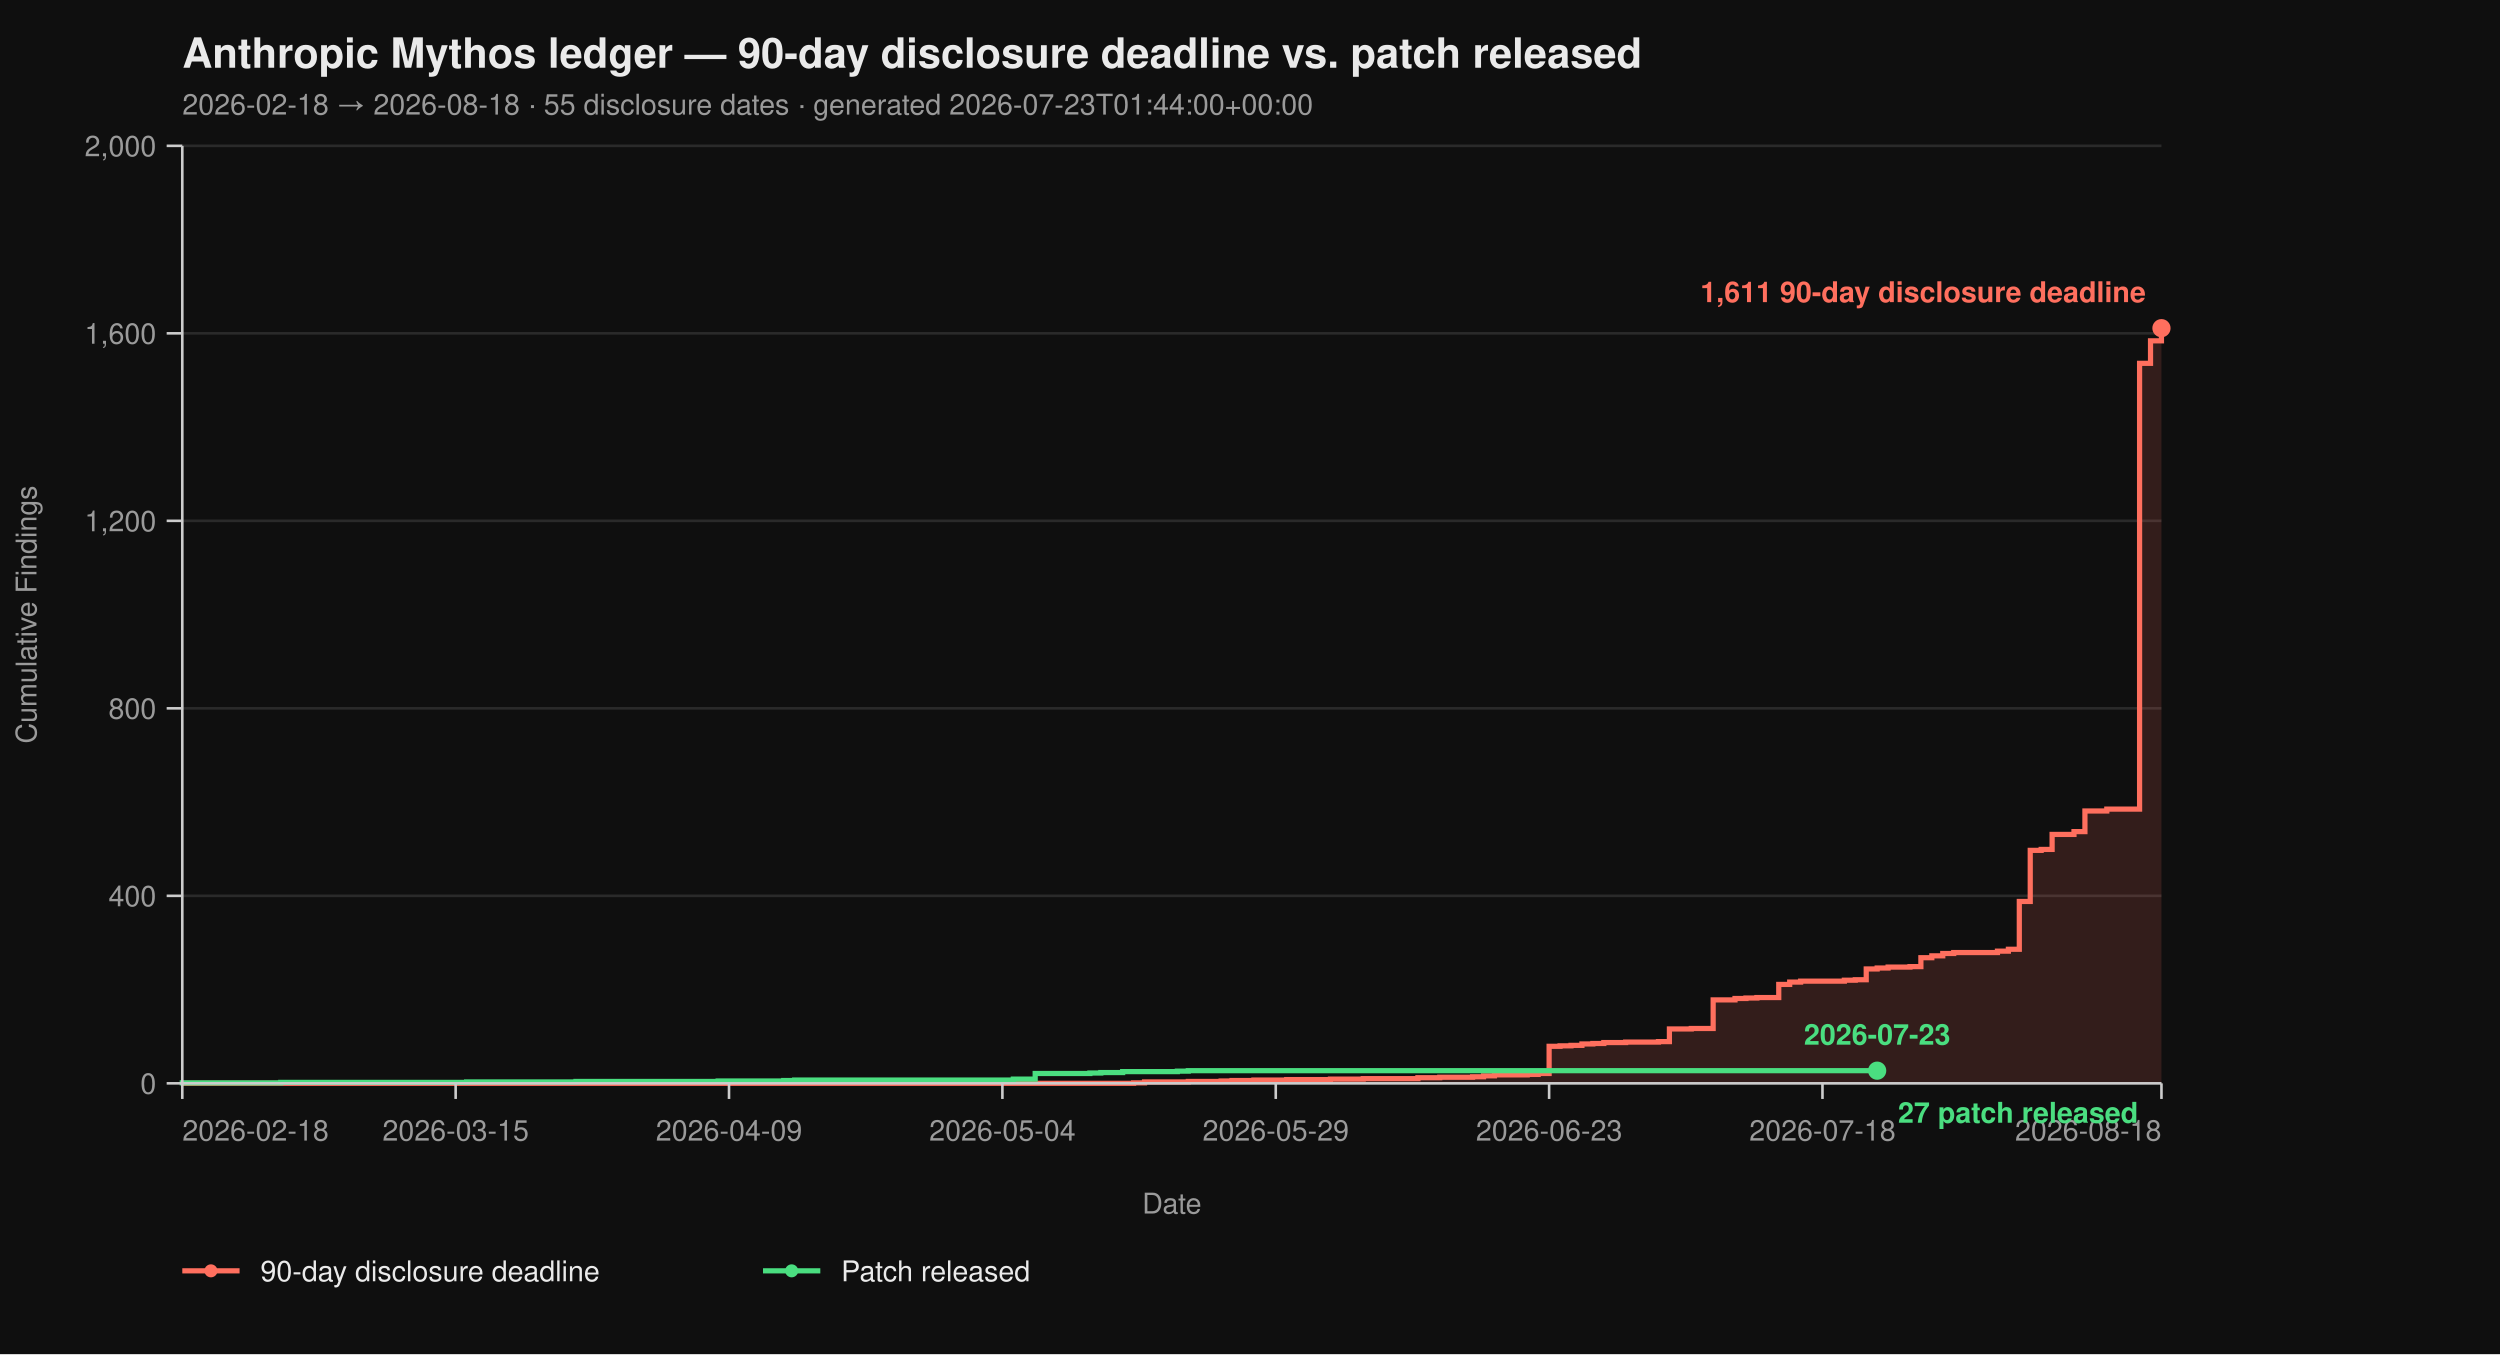
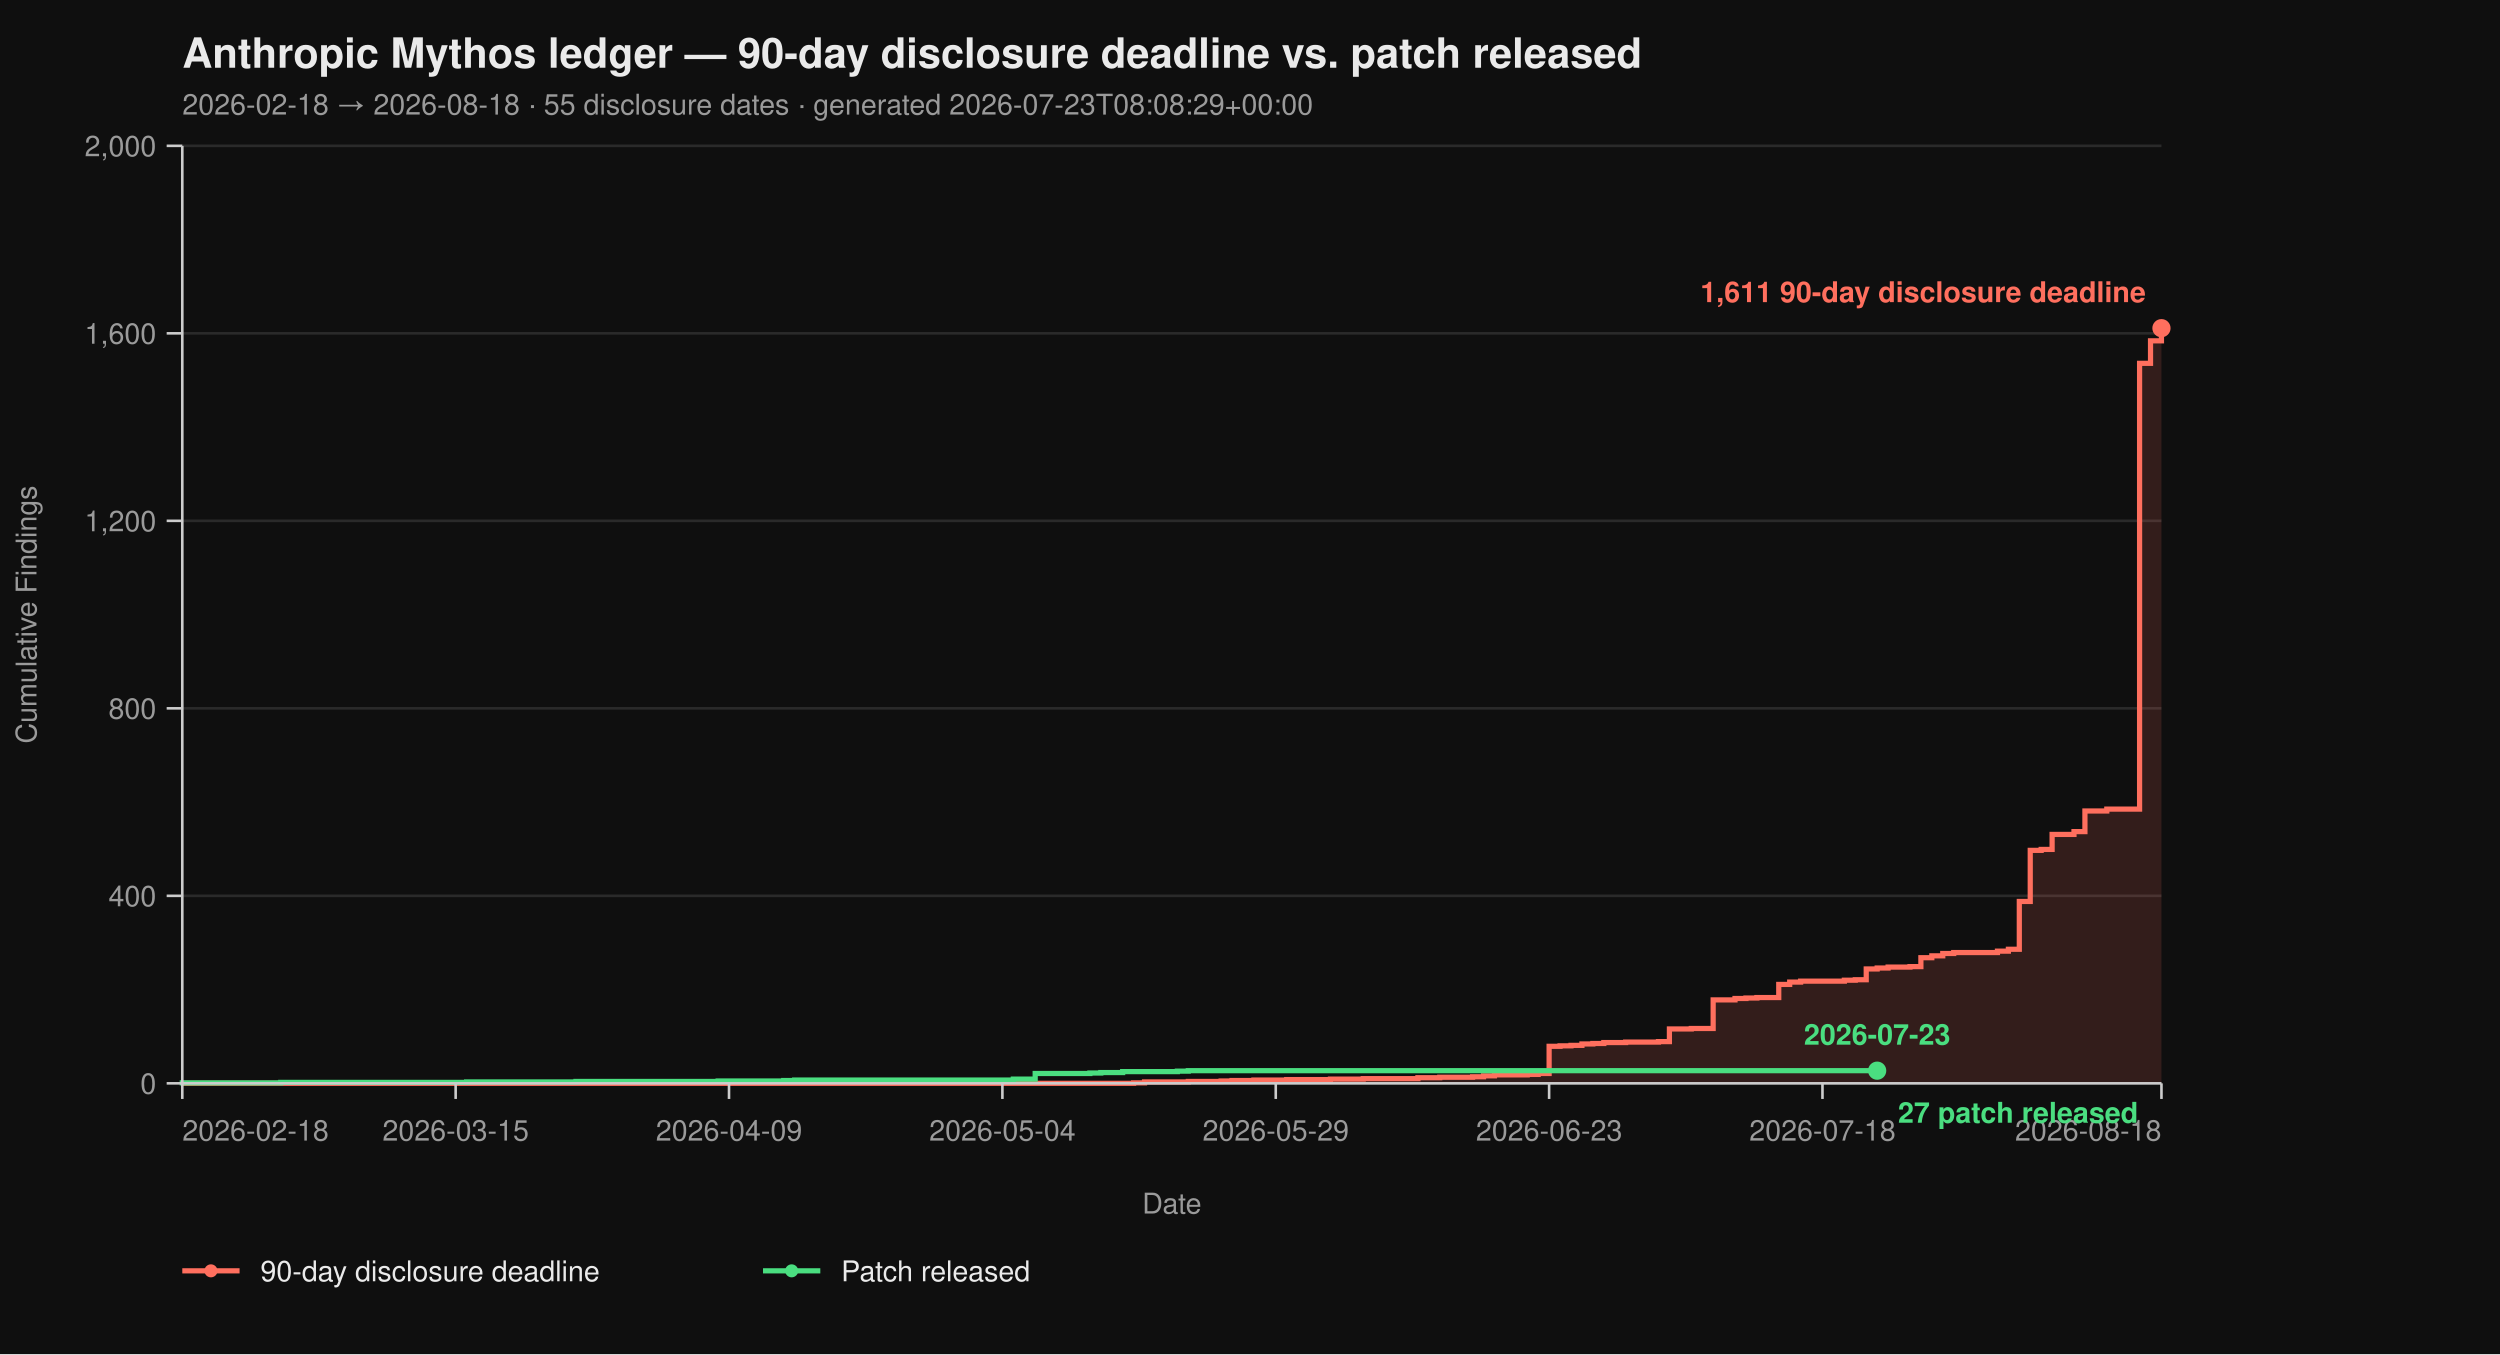
<svg xmlns="http://www.w3.org/2000/svg" viewBox="0 0 960 520" width="960" height="520" font-family="-apple-system, BlinkMacSystemFont, 'Segoe UI', Helvetica, Arial, sans-serif">
  <rect width="100%" height="100%" fill="#0f0f0f" />
  <text x="70" y="26" fill="#eaeaea" font-size="16" font-weight="700">Anthropic Mythos ledger — 90-day disclosure deadline vs. patch released</text>
-   <text x="70" y="44" fill="#9a9a9a" font-size="11">2026-02-18 → 2026-08-18  ·  55 disclosure dates  ·  generated 2026-07-23T01:44:00+00:00</text>
+   <text x="70" y="44" fill="#9a9a9a" font-size="11">2026-02-18 → 2026-08-18  ·  55 disclosure dates  ·  generated 2026-07-23T08:08:29+00:00</text>
  <line x1="70" y1="416.00" x2="830" y2="416.00" stroke="#2a2a2a" stroke-width="1" />
  <line x1="70" y1="344.00" x2="830" y2="344.00" stroke="#2a2a2a" stroke-width="1" />
  <line x1="70" y1="272.00" x2="830" y2="272.00" stroke="#2a2a2a" stroke-width="1" />
  <line x1="70" y1="200.00" x2="830" y2="200.00" stroke="#2a2a2a" stroke-width="1" />
  <line x1="70" y1="128.00" x2="830" y2="128.00" stroke="#2a2a2a" stroke-width="1" />
  <line x1="70" y1="56.00" x2="830" y2="56.00" stroke="#2a2a2a" stroke-width="1" />
  <path d="M 70.00 416.00 L 435.30 416.00 L 435.30 415.82 L 439.50 415.82 L 439.50 415.46 L 456.30 415.46 L 456.30 415.28 L 468.90 415.28 L 468.90 415.10 L 473.09 415.10 L 473.09 414.92 L 481.49 414.92 L 481.49 414.74 L 494.09 414.74 L 494.09 414.56 L 510.88 414.56 L 510.88 414.38 L 523.48 414.38 L 523.48 414.20 L 544.48 414.20 L 544.48 413.84 L 552.87 413.84 L 552.87 413.66 L 565.47 413.66 L 565.47 413.48 L 569.67 413.48 L 569.67 413.12 L 573.87 413.12 L 573.87 412.76 L 586.46 412.76 L 586.46 412.58 L 590.66 412.58 L 590.66 412.22 L 594.86 412.22 L 594.86 401.78 L 599.06 401.78 L 599.06 401.60 L 603.26 401.60 L 603.26 401.42 L 607.46 401.42 L 607.46 400.88 L 611.66 400.88 L 611.66 400.70 L 615.86 400.70 L 615.86 400.34 L 624.25 400.34 L 624.25 400.16 L 636.85 400.16 L 636.85 399.98 L 641.05 399.98 L 641.05 395.12 L 649.45 395.12 L 649.45 394.94 L 657.85 394.94 L 657.85 383.96 L 666.24 383.96 L 666.24 383.42 L 670.44 383.42 L 670.44 383.24 L 674.64 383.24 L 674.64 383.06 L 683.04 383.06 L 683.04 378.02 L 687.24 378.02 L 687.24 377.12 L 691.44 377.12 L 691.44 376.76 L 708.23 376.76 L 708.23 376.40 L 712.43 376.40 L 712.43 376.22 L 716.63 376.22 L 716.63 372.08 L 720.83 372.08 L 720.83 371.72 L 725.03 371.72 L 725.03 371.36 L 733.43 371.36 L 733.43 371.18 L 737.62 371.18 L 737.62 367.76 L 741.82 367.76 L 741.82 367.04 L 746.02 367.04 L 746.02 366.14 L 750.22 366.14 L 750.22 365.78 L 767.02 365.78 L 767.02 365.24 L 771.22 365.24 L 771.22 364.52 L 775.41 364.52 L 775.41 346.16 L 779.61 346.16 L 779.61 326.54 L 783.81 326.54 L 783.81 326.18 L 788.01 326.18 L 788.01 320.42 L 796.41 320.42 L 796.41 319.34 L 800.61 319.34 L 800.61 311.42 L 809.01 311.42 L 809.01 310.70 L 821.60 310.70 L 821.60 139.52 L 825.80 139.52 L 825.80 130.88 L 830.00 130.88 L 830.00 126.02 L 830.00 126.02 L 830.00 416.00 Z" fill="#ff6f5e26" stroke="none" />
  <path d="M 70.00 416.00 L 435.30 416.00 L 435.30 415.82 L 439.50 415.82 L 439.50 415.46 L 456.30 415.46 L 456.30 415.28 L 468.90 415.28 L 468.90 415.10 L 473.09 415.10 L 473.09 414.92 L 481.49 414.92 L 481.49 414.74 L 494.09 414.74 L 494.09 414.56 L 510.88 414.56 L 510.88 414.38 L 523.48 414.38 L 523.48 414.20 L 544.48 414.20 L 544.48 413.84 L 552.87 413.84 L 552.87 413.66 L 565.47 413.66 L 565.47 413.48 L 569.67 413.48 L 569.67 413.12 L 573.87 413.12 L 573.87 412.76 L 586.46 412.76 L 586.46 412.58 L 590.66 412.58 L 590.66 412.22 L 594.86 412.22 L 594.86 401.78 L 599.06 401.78 L 599.06 401.60 L 603.26 401.60 L 603.26 401.42 L 607.46 401.42 L 607.46 400.88 L 611.66 400.88 L 611.66 400.70 L 615.86 400.70 L 615.86 400.34 L 624.25 400.34 L 624.25 400.16 L 636.85 400.16 L 636.85 399.98 L 641.05 399.98 L 641.05 395.12 L 649.45 395.12 L 649.45 394.94 L 657.85 394.94 L 657.85 383.96 L 666.24 383.96 L 666.24 383.42 L 670.44 383.42 L 670.44 383.24 L 674.64 383.24 L 674.64 383.06 L 683.04 383.06 L 683.04 378.02 L 687.24 378.02 L 687.24 377.12 L 691.44 377.12 L 691.44 376.76 L 708.23 376.76 L 708.23 376.40 L 712.43 376.40 L 712.43 376.22 L 716.63 376.22 L 716.63 372.08 L 720.83 372.08 L 720.83 371.72 L 725.03 371.72 L 725.03 371.36 L 733.43 371.36 L 733.43 371.18 L 737.62 371.18 L 737.62 367.76 L 741.82 367.76 L 741.82 367.04 L 746.02 367.04 L 746.02 366.14 L 750.22 366.14 L 750.22 365.78 L 767.02 365.78 L 767.02 365.24 L 771.22 365.24 L 771.22 364.52 L 775.41 364.52 L 775.41 346.16 L 779.61 346.16 L 779.61 326.54 L 783.81 326.54 L 783.81 326.18 L 788.01 326.18 L 788.01 320.42 L 796.41 320.42 L 796.41 319.34 L 800.61 319.34 L 800.61 311.42 L 809.01 311.42 L 809.01 310.70 L 821.60 310.70 L 821.60 139.52 L 825.80 139.52 L 825.80 130.88 L 830.00 130.88 L 830.00 126.02 L 830.00 126.02" fill="none" stroke="#ff6f5e" stroke-width="2" stroke-linejoin="miter" stroke-linecap="butt" />
  <path d="M 70.00 416.00 L 70.00 416.00 L 70.00 415.82 L 107.79 415.82 L 107.79 415.64 L 179.17 415.64 L 179.17 415.46 L 221.16 415.46 L 221.16 415.28 L 275.75 415.28 L 275.75 415.10 L 300.94 415.10 L 300.94 414.92 L 305.14 414.92 L 305.14 414.74 L 389.12 414.74 L 389.12 414.38 L 397.51 414.38 L 397.51 412.22 L 418.51 412.22 L 418.51 412.04 L 422.71 412.04 L 422.71 411.86 L 431.10 411.86 L 431.10 411.50 L 452.10 411.50 L 452.10 411.32 L 456.30 411.32 L 456.30 411.14 L 720.83 411.14" fill="none" stroke="#4ade80" stroke-width="2" stroke-linejoin="miter" stroke-linecap="butt" />
  <line x1="70" y1="56" x2="70" y2="416" stroke="#cccccc" stroke-width="1" />
  <line x1="70" y1="416" x2="830" y2="416" stroke="#cccccc" stroke-width="1" />
  <line x1="64" y1="416.00" x2="70" y2="416.00" stroke="#cccccc" stroke-width="1" />
  <line x1="64" y1="344.00" x2="70" y2="344.00" stroke="#cccccc" stroke-width="1" />
  <line x1="64" y1="272.00" x2="70" y2="272.00" stroke="#cccccc" stroke-width="1" />
  <line x1="64" y1="200.00" x2="70" y2="200.00" stroke="#cccccc" stroke-width="1" />
  <line x1="64" y1="128.00" x2="70" y2="128.00" stroke="#cccccc" stroke-width="1" />
  <line x1="64" y1="56.00" x2="70" y2="56.00" stroke="#cccccc" stroke-width="1" />
  <text x="60" y="420.00" text-anchor="end" fill="#9a9a9a" font-size="11">0</text>
  <text x="60" y="348.00" text-anchor="end" fill="#9a9a9a" font-size="11">400</text>
  <text x="60" y="276.00" text-anchor="end" fill="#9a9a9a" font-size="11">800</text>
  <text x="60" y="204.00" text-anchor="end" fill="#9a9a9a" font-size="11">1,200</text>
  <text x="60" y="132.00" text-anchor="end" fill="#9a9a9a" font-size="11">1,600</text>
  <text x="60" y="60.00" text-anchor="end" fill="#9a9a9a" font-size="11">2,000</text>
  <text x="14" y="236.00" fill="#9a9a9a" font-size="11" transform="rotate(-90 14 236.00)" text-anchor="middle">Cumulative Findings</text>
  <line x1="70.00" y1="416" x2="70.00" y2="422" stroke="#cccccc" stroke-width="1" />
  <line x1="174.97" y1="416" x2="174.97" y2="422" stroke="#cccccc" stroke-width="1" />
  <line x1="279.94" y1="416" x2="279.94" y2="422" stroke="#cccccc" stroke-width="1" />
  <line x1="384.92" y1="416" x2="384.92" y2="422" stroke="#cccccc" stroke-width="1" />
  <line x1="489.89" y1="416" x2="489.89" y2="422" stroke="#cccccc" stroke-width="1" />
  <line x1="594.86" y1="416" x2="594.86" y2="422" stroke="#cccccc" stroke-width="1" />
  <line x1="699.83" y1="416" x2="699.83" y2="422" stroke="#cccccc" stroke-width="1" />
  <line x1="830.00" y1="416" x2="830.00" y2="422" stroke="#cccccc" stroke-width="1" />
  <text x="70.00" y="438" text-anchor="start" fill="#9a9a9a" font-size="11">2026-02-18</text>
  <text x="174.97" y="438" text-anchor="middle" fill="#9a9a9a" font-size="11">2026-03-15</text>
  <text x="279.94" y="438" text-anchor="middle" fill="#9a9a9a" font-size="11">2026-04-09</text>
  <text x="384.92" y="438" text-anchor="middle" fill="#9a9a9a" font-size="11">2026-05-04</text>
  <text x="489.89" y="438" text-anchor="middle" fill="#9a9a9a" font-size="11">2026-05-29</text>
  <text x="594.86" y="438" text-anchor="middle" fill="#9a9a9a" font-size="11">2026-06-23</text>
  <text x="699.83" y="438" text-anchor="middle" fill="#9a9a9a" font-size="11">2026-07-18</text>
  <text x="830.00" y="438" text-anchor="end" fill="#9a9a9a" font-size="11">2026-08-18</text>
  <text x="450.00" y="466" fill="#9a9a9a" font-size="11" text-anchor="middle">Date</text>
  <circle cx="830.00" cy="126.02" r="3.5" fill="#ff6f5e" />
  <text x="824.00" y="116.02" text-anchor="end" fill="#ff6f5e" font-size="11" font-weight="600">1,611 90-day disclosure deadline</text>
  <circle cx="720.83" cy="411.14" r="3.5" fill="#4ade80" />
  <text x="728.83" y="431.14" text-anchor="start" fill="#4ade80" font-size="11" font-weight="600">27 patch released</text>
  <text x="720.83" y="401.14" text-anchor="middle" fill="#4ade80" font-size="11" font-weight="600">2026-07-23</text>
  <line x1="70" y1="488" x2="92" y2="488" stroke="#ff6f5e" stroke-width="2" />
  <circle cx="81" cy="488" r="2.5" fill="#ff6f5e" />
  <text x="100" y="492" fill="#eaeaea" font-size="11">90-day disclosure deadline</text>
  <line x1="293.0" y1="488" x2="315.0" y2="488" stroke="#4ade80" stroke-width="2" />
  <circle cx="304.0" cy="488" r="2.5" fill="#4ade80" />
  <text x="323.0" y="492" fill="#eaeaea" font-size="11">Patch released</text>
</svg>
